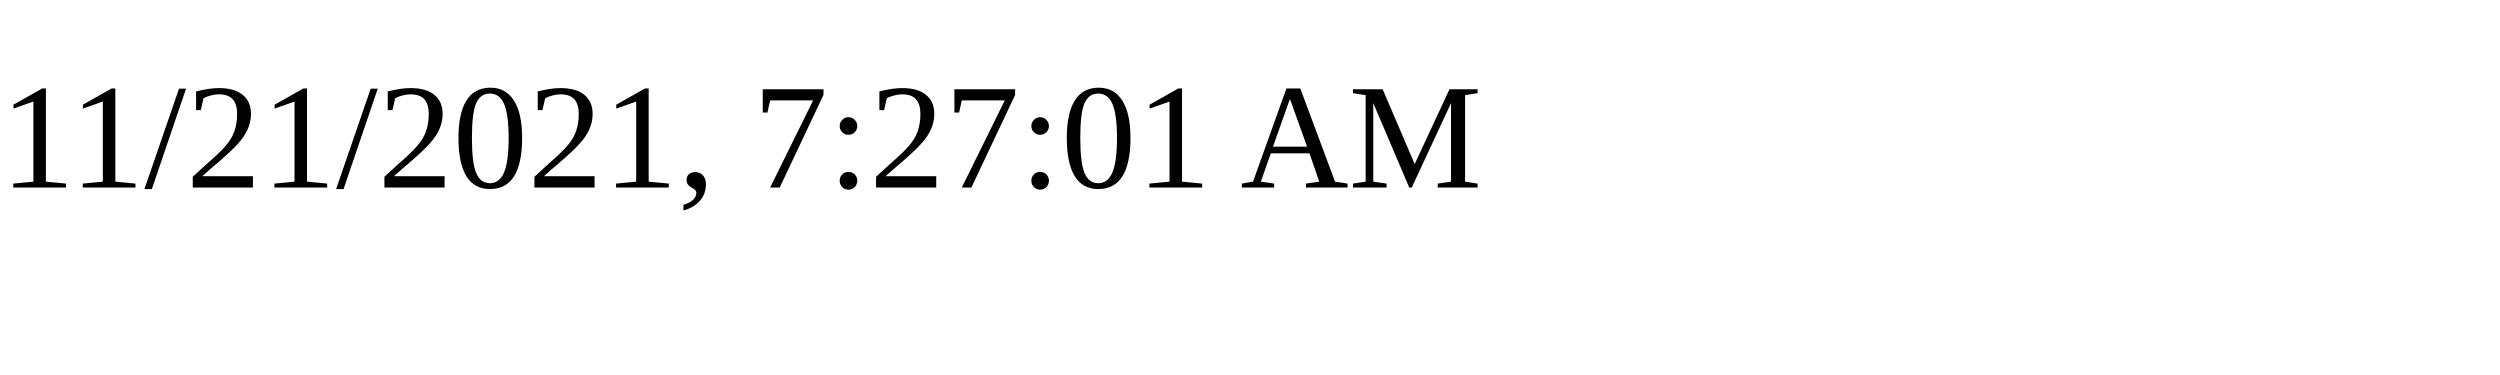
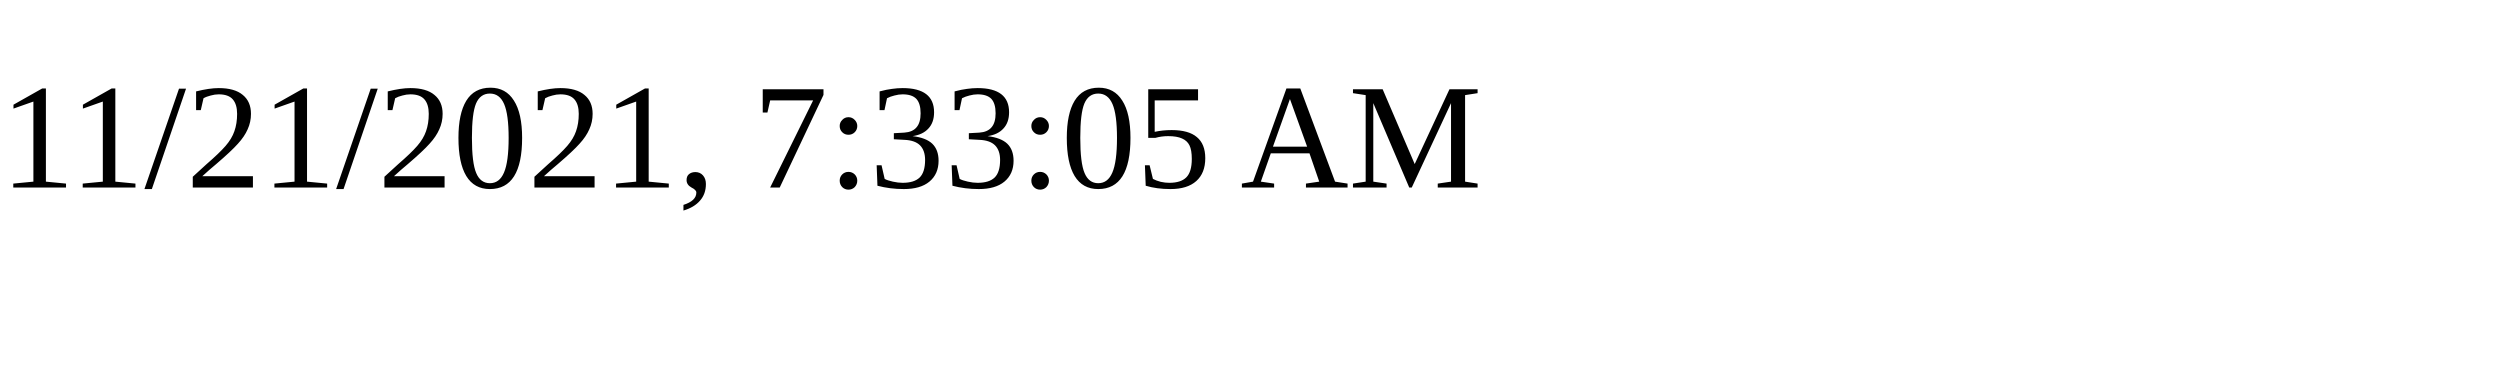
<svg xmlns="http://www.w3.org/2000/svg" height="30" width="200">
-   <text x="0" y="15">11/21/2021, 7:27:01 AM</text>
+   <text x="0" y="15">11/21/2021, 7:33:05 AM</text>
</svg>
